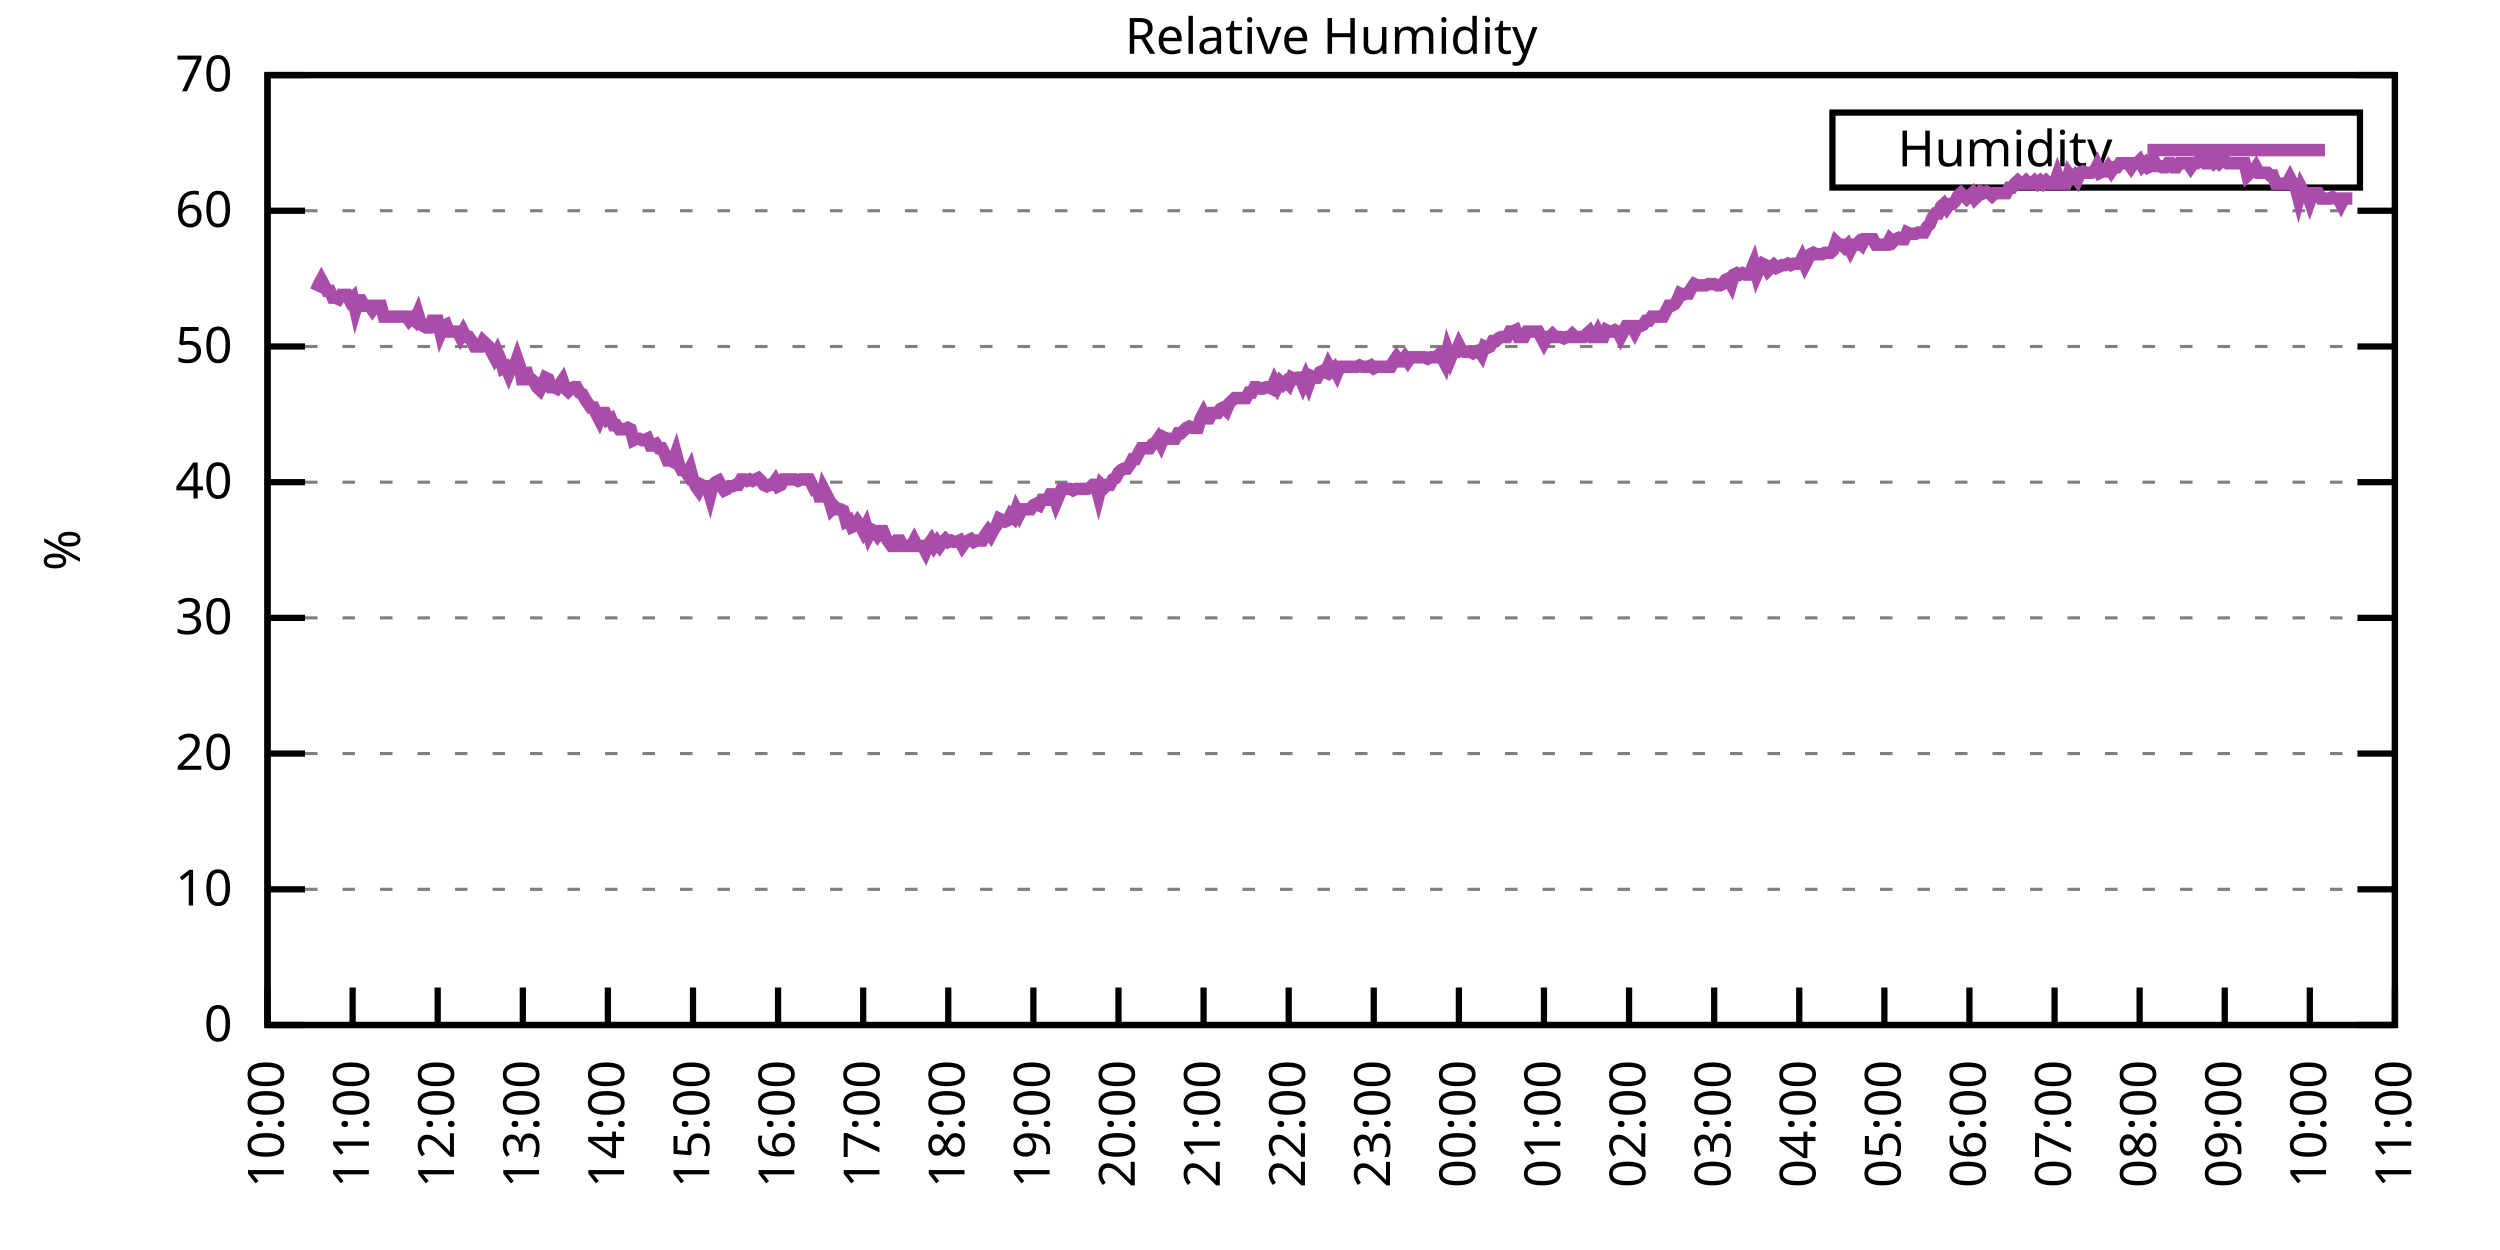
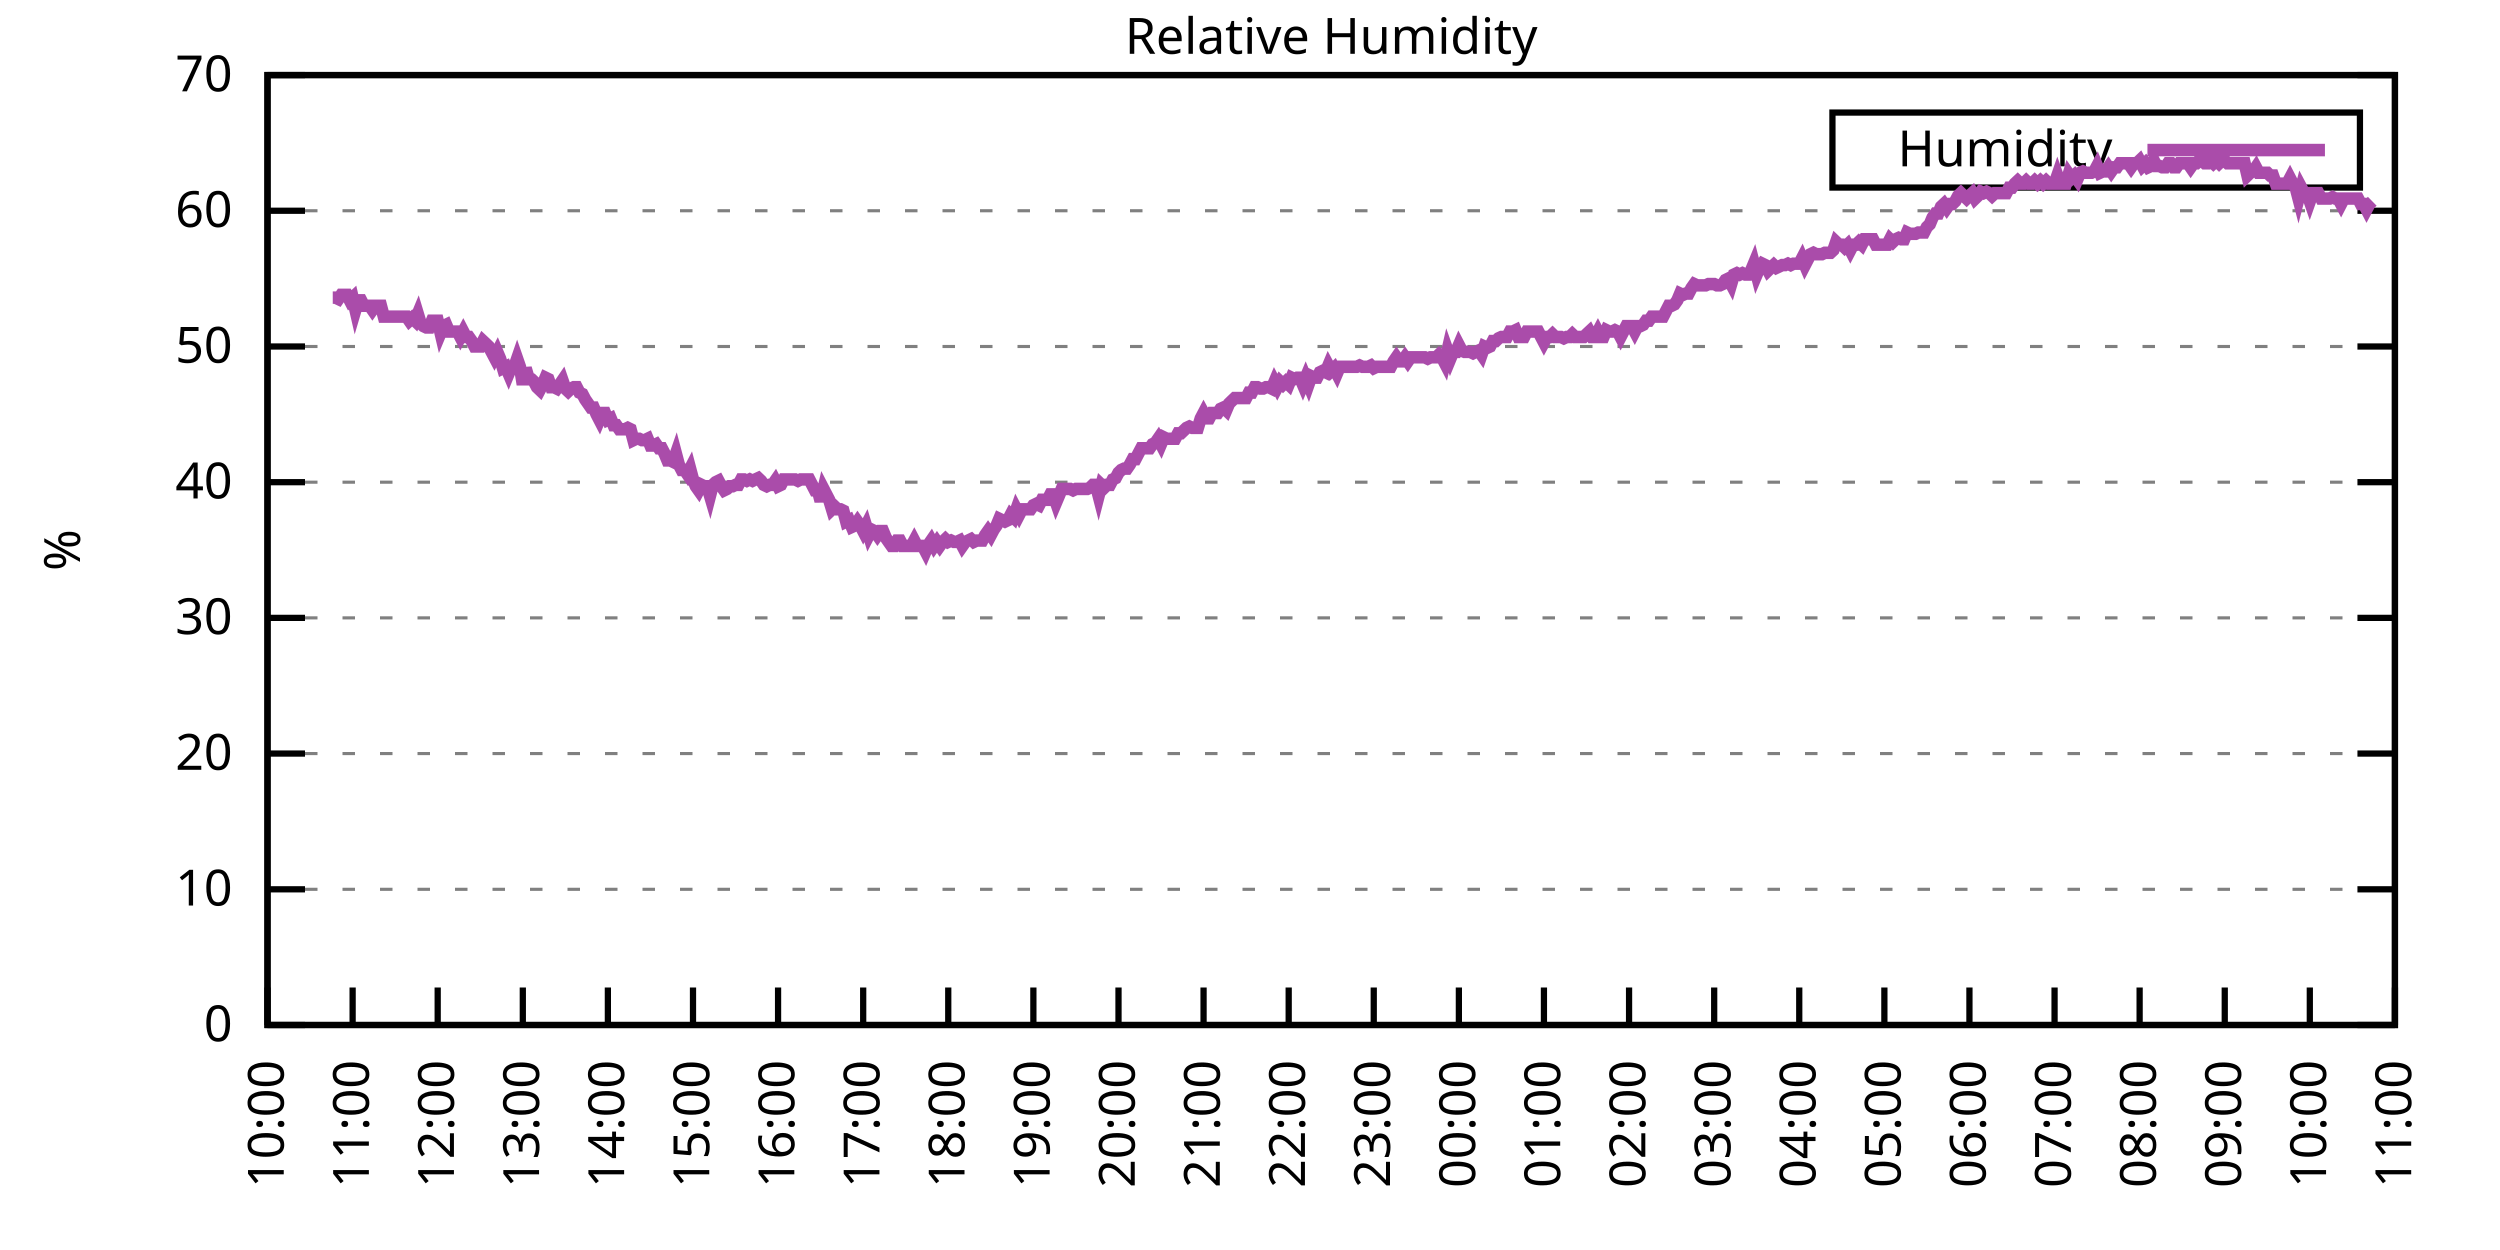
<svg xmlns="http://www.w3.org/2000/svg" xmlns:xlink="http://www.w3.org/1999/xlink" width="400" height="200" viewBox="0 0 400 200">
  <g id="gnuplot_canvas">
    <rect x="0" y="0" width="400" height="200" fill="none" />
    <defs>
      <circle id="gpDot" r="0.5" stroke-width="0.5" stroke="currentColor" />
      <path id="gpPt0" stroke-width="0.333" stroke="currentColor" d="M-1,0 h2 M0,-1 v2" />
      <path id="gpPt1" stroke-width="0.333" stroke="currentColor" d="M-1,-1 L1,1 M1,-1 L-1,1" />
      <path id="gpPt2" stroke-width="0.333" stroke="currentColor" d="M-1,0 L1,0 M0,-1 L0,1 M-1,-1 L1,1 M-1,1 L1,-1" />
      <rect id="gpPt3" stroke-width="0.333" stroke="currentColor" x="-1" y="-1" width="2" height="2" />
      <rect id="gpPt4" stroke-width="0.333" stroke="currentColor" fill="currentColor" x="-1" y="-1" width="2" height="2" />
      <circle id="gpPt5" stroke-width="0.333" stroke="currentColor" cx="0" cy="0" r="1" />
      <use xlink:href="#gpPt5" id="gpPt6" fill="currentColor" stroke="none" />
      <path id="gpPt7" stroke-width="0.333" stroke="currentColor" d="M0,-1.33 L-1.33,0.67 L1.33,0.67 z" />
      <use xlink:href="#gpPt7" id="gpPt8" fill="currentColor" stroke="none" />
      <use xlink:href="#gpPt7" id="gpPt9" stroke="currentColor" transform="rotate(180)" />
      <use xlink:href="#gpPt9" id="gpPt10" fill="currentColor" stroke="none" />
      <use xlink:href="#gpPt3" id="gpPt11" stroke="currentColor" transform="rotate(45)" />
      <use xlink:href="#gpPt11" id="gpPt12" fill="currentColor" stroke="none" />
      <path id="gpPt13" stroke-width="0.333" stroke="currentColor" d="M0,1.330 L1.265,0.411 L0.782,-1.067 L-0.782,-1.076 L-1.265,0.411 z" />
      <use xlink:href="#gpPt13" id="gpPt14" fill="currentColor" stroke="none" />
      <filter id="textbox" filterUnits="objectBoundingBox" x="0" y="0" height="1" width="1">
        <feFlood flood-color="white" flood-opacity="1" result="bgnd" />
        <feComposite in="SourceGraphic" in2="bgnd" operator="atop" />
      </filter>
      <filter id="greybox" filterUnits="objectBoundingBox" x="0" y="0" height="1" width="1">
        <feFlood flood-color="lightgrey" flood-opacity="1" result="grey" />
        <feComposite in="SourceGraphic" in2="grey" operator="atop" />
      </filter>
    </defs>
    <g fill="none" color="white" stroke="currentColor" stroke-width="1.00" stroke-linecap="butt" stroke-linejoin="miter">
</g>
    <g fill="none" color="black" stroke="currentColor" stroke-width="1.00" stroke-linecap="butt" stroke-linejoin="miter">
      <g stroke="none" shape-rendering="crispEdges">
        <polygon fill="rgb(255, 255, 255)" points="42.80,164.00 383.18,164.00 383.18,12.02 42.80,12.02 " />
      </g>
    </g>
    <g fill="none" color="black" stroke="currentColor" stroke-width="1.00" stroke-linecap="butt" stroke-linejoin="miter">
</g>
    <g fill="none" color="black" stroke="black" stroke-width="0.50" stroke-linecap="butt" stroke-linejoin="miter">
</g>
    <g fill="none" color="gray" stroke="currentColor" stroke-width="0.50" stroke-linecap="butt" stroke-linejoin="miter">
      <path stroke="gray" stroke-dasharray="2,4" class="gridline" d="M42.80,164.00 L383.19,164.00  " />
    </g>
    <g fill="none" color="gray" stroke="gray" stroke-width="1.00" stroke-linecap="butt" stroke-linejoin="miter">
</g>
    <g fill="none" color="black" stroke="currentColor" stroke-width="1.00" stroke-linecap="butt" stroke-linejoin="miter">
      <path stroke="black" d="M42.80,164.00 L48.80,164.00 M383.19,164.00 L377.19,164.00  " />
      <g transform="translate(37.20,166.60)" stroke="none" fill="black" font-family="Sans" font-size="8.00" text-anchor="end">
        <text>
          <tspan font-family="Sans"> 0</tspan>
        </text>
      </g>
    </g>
    <g fill="none" color="black" stroke="currentColor" stroke-width="1.00" stroke-linecap="butt" stroke-linejoin="miter">
</g>
    <g fill="none" color="black" stroke="black" stroke-width="0.50" stroke-linecap="butt" stroke-linejoin="miter">
</g>
    <g fill="none" color="gray" stroke="currentColor" stroke-width="0.50" stroke-linecap="butt" stroke-linejoin="miter">
      <path stroke="gray" stroke-dasharray="2,4" class="gridline" d="M42.80,142.29 L383.19,142.29  " />
    </g>
    <g fill="none" color="gray" stroke="gray" stroke-width="1.00" stroke-linecap="butt" stroke-linejoin="miter">
</g>
    <g fill="none" color="black" stroke="currentColor" stroke-width="1.00" stroke-linecap="butt" stroke-linejoin="miter">
      <path stroke="black" d="M42.80,142.29 L48.80,142.29 M383.19,142.29 L377.19,142.29  " />
      <g transform="translate(37.20,144.89)" stroke="none" fill="black" font-family="Sans" font-size="8.00" text-anchor="end">
        <text>
          <tspan font-family="Sans"> 10</tspan>
        </text>
      </g>
    </g>
    <g fill="none" color="black" stroke="currentColor" stroke-width="1.00" stroke-linecap="butt" stroke-linejoin="miter">
</g>
    <g fill="none" color="black" stroke="black" stroke-width="0.50" stroke-linecap="butt" stroke-linejoin="miter">
</g>
    <g fill="none" color="gray" stroke="currentColor" stroke-width="0.50" stroke-linecap="butt" stroke-linejoin="miter">
      <path stroke="gray" stroke-dasharray="2,4" class="gridline" d="M42.80,120.57 L383.19,120.57  " />
    </g>
    <g fill="none" color="gray" stroke="gray" stroke-width="1.00" stroke-linecap="butt" stroke-linejoin="miter">
</g>
    <g fill="none" color="black" stroke="currentColor" stroke-width="1.00" stroke-linecap="butt" stroke-linejoin="miter">
      <path stroke="black" d="M42.80,120.57 L48.80,120.57 M383.19,120.57 L377.19,120.57  " />
      <g transform="translate(37.20,123.17)" stroke="none" fill="black" font-family="Sans" font-size="8.00" text-anchor="end">
        <text>
          <tspan font-family="Sans"> 20</tspan>
        </text>
      </g>
    </g>
    <g fill="none" color="black" stroke="currentColor" stroke-width="1.00" stroke-linecap="butt" stroke-linejoin="miter">
</g>
    <g fill="none" color="black" stroke="black" stroke-width="0.50" stroke-linecap="butt" stroke-linejoin="miter">
</g>
    <g fill="none" color="gray" stroke="currentColor" stroke-width="0.50" stroke-linecap="butt" stroke-linejoin="miter">
      <path stroke="gray" stroke-dasharray="2,4" class="gridline" d="M42.80,98.86 L383.19,98.86  " />
    </g>
    <g fill="none" color="gray" stroke="gray" stroke-width="1.00" stroke-linecap="butt" stroke-linejoin="miter">
</g>
    <g fill="none" color="black" stroke="currentColor" stroke-width="1.00" stroke-linecap="butt" stroke-linejoin="miter">
      <path stroke="black" d="M42.80,98.86 L48.80,98.86 M383.19,98.86 L377.19,98.86  " />
      <g transform="translate(37.20,101.46)" stroke="none" fill="black" font-family="Sans" font-size="8.00" text-anchor="end">
        <text>
          <tspan font-family="Sans"> 30</tspan>
        </text>
      </g>
    </g>
    <g fill="none" color="black" stroke="currentColor" stroke-width="1.00" stroke-linecap="butt" stroke-linejoin="miter">
</g>
    <g fill="none" color="black" stroke="black" stroke-width="0.50" stroke-linecap="butt" stroke-linejoin="miter">
</g>
    <g fill="none" color="gray" stroke="currentColor" stroke-width="0.50" stroke-linecap="butt" stroke-linejoin="miter">
      <path stroke="gray" stroke-dasharray="2,4" class="gridline" d="M42.80,77.15 L383.19,77.15  " />
    </g>
    <g fill="none" color="gray" stroke="gray" stroke-width="1.00" stroke-linecap="butt" stroke-linejoin="miter">
</g>
    <g fill="none" color="black" stroke="currentColor" stroke-width="1.00" stroke-linecap="butt" stroke-linejoin="miter">
      <path stroke="black" d="M42.80,77.15 L48.80,77.15 M383.19,77.15 L377.19,77.15  " />
      <g transform="translate(37.20,79.75)" stroke="none" fill="black" font-family="Sans" font-size="8.00" text-anchor="end">
        <text>
          <tspan font-family="Sans"> 40</tspan>
        </text>
      </g>
    </g>
    <g fill="none" color="black" stroke="currentColor" stroke-width="1.00" stroke-linecap="butt" stroke-linejoin="miter">
</g>
    <g fill="none" color="black" stroke="black" stroke-width="0.50" stroke-linecap="butt" stroke-linejoin="miter">
</g>
    <g fill="none" color="gray" stroke="currentColor" stroke-width="0.50" stroke-linecap="butt" stroke-linejoin="miter">
      <path stroke="gray" stroke-dasharray="2,4" class="gridline" d="M42.80,55.44 L383.19,55.44  " />
    </g>
    <g fill="none" color="gray" stroke="gray" stroke-width="1.00" stroke-linecap="butt" stroke-linejoin="miter">
</g>
    <g fill="none" color="black" stroke="currentColor" stroke-width="1.00" stroke-linecap="butt" stroke-linejoin="miter">
      <path stroke="black" d="M42.80,55.44 L48.80,55.44 M383.19,55.44 L377.19,55.44  " />
      <g transform="translate(37.20,58.04)" stroke="none" fill="black" font-family="Sans" font-size="8.00" text-anchor="end">
        <text>
          <tspan font-family="Sans"> 50</tspan>
        </text>
      </g>
    </g>
    <g fill="none" color="black" stroke="currentColor" stroke-width="1.00" stroke-linecap="butt" stroke-linejoin="miter">
</g>
    <g fill="none" color="black" stroke="black" stroke-width="0.50" stroke-linecap="butt" stroke-linejoin="miter">
</g>
    <g fill="none" color="gray" stroke="currentColor" stroke-width="0.50" stroke-linecap="butt" stroke-linejoin="miter">
      <path stroke="gray" stroke-dasharray="2,4" class="gridline" d="M42.80,33.72 L383.19,33.72  " />
    </g>
    <g fill="none" color="gray" stroke="gray" stroke-width="1.00" stroke-linecap="butt" stroke-linejoin="miter">
</g>
    <g fill="none" color="black" stroke="currentColor" stroke-width="1.00" stroke-linecap="butt" stroke-linejoin="miter">
      <path stroke="black" d="M42.80,33.72 L48.80,33.72 M383.19,33.72 L377.19,33.72  " />
      <g transform="translate(37.20,36.32)" stroke="none" fill="black" font-family="Sans" font-size="8.00" text-anchor="end">
        <text>
          <tspan font-family="Sans"> 60</tspan>
        </text>
      </g>
    </g>
    <g fill="none" color="black" stroke="currentColor" stroke-width="1.00" stroke-linecap="butt" stroke-linejoin="miter">
</g>
    <g fill="none" color="black" stroke="black" stroke-width="0.50" stroke-linecap="butt" stroke-linejoin="miter">
</g>
    <g fill="none" color="gray" stroke="currentColor" stroke-width="0.50" stroke-linecap="butt" stroke-linejoin="miter">
      <path stroke="gray" stroke-dasharray="2,4" class="gridline" d="M42.80,12.01 L383.19,12.01  " />
    </g>
    <g fill="none" color="gray" stroke="gray" stroke-width="1.00" stroke-linecap="butt" stroke-linejoin="miter">
</g>
    <g fill="none" color="black" stroke="currentColor" stroke-width="1.00" stroke-linecap="butt" stroke-linejoin="miter">
      <path stroke="black" d="M42.80,12.01 L48.80,12.01 M383.19,12.01 L377.19,12.01  " />
      <g transform="translate(37.20,14.61)" stroke="none" fill="black" font-family="Sans" font-size="8.00" text-anchor="end">
        <text>
          <tspan font-family="Sans"> 70</tspan>
        </text>
      </g>
    </g>
    <g fill="none" color="black" stroke="currentColor" stroke-width="1.00" stroke-linecap="butt" stroke-linejoin="miter">
      <path stroke="black" d="M42.80,164.00 L42.80,158.00  " />
      <g transform="translate(45.40,169.60) rotate(270.00)" stroke="none" fill="black" font-family="Sans" font-size="8.00" text-anchor="end">
        <text>
          <tspan font-family="Sans">10:00</tspan>
        </text>
      </g>
    </g>
    <g fill="none" color="black" stroke="currentColor" stroke-width="1.00" stroke-linecap="butt" stroke-linejoin="miter">
      <path stroke="black" d="M56.42,164.00 L56.42,158.00  " />
      <g transform="translate(59.02,169.60) rotate(270.00)" stroke="none" fill="black" font-family="Sans" font-size="8.00" text-anchor="end">
        <text>
          <tspan font-family="Sans">11:00</tspan>
        </text>
      </g>
    </g>
    <g fill="none" color="black" stroke="currentColor" stroke-width="1.00" stroke-linecap="butt" stroke-linejoin="miter">
      <path stroke="black" d="M70.03,164.00 L70.03,158.00  " />
      <g transform="translate(72.63,169.60) rotate(270.00)" stroke="none" fill="black" font-family="Sans" font-size="8.00" text-anchor="end">
        <text>
          <tspan font-family="Sans">12:00</tspan>
        </text>
      </g>
    </g>
    <g fill="none" color="black" stroke="currentColor" stroke-width="1.00" stroke-linecap="butt" stroke-linejoin="miter">
      <path stroke="black" d="M83.65,164.00 L83.65,158.00  " />
      <g transform="translate(86.25,169.60) rotate(270.00)" stroke="none" fill="black" font-family="Sans" font-size="8.00" text-anchor="end">
        <text>
          <tspan font-family="Sans">13:00</tspan>
        </text>
      </g>
    </g>
    <g fill="none" color="black" stroke="currentColor" stroke-width="1.00" stroke-linecap="butt" stroke-linejoin="miter">
      <path stroke="black" d="M97.26,164.00 L97.26,158.00  " />
      <g transform="translate(99.86,169.60) rotate(270.00)" stroke="none" fill="black" font-family="Sans" font-size="8.00" text-anchor="end">
        <text>
          <tspan font-family="Sans">14:00</tspan>
        </text>
      </g>
    </g>
    <g fill="none" color="black" stroke="currentColor" stroke-width="1.00" stroke-linecap="butt" stroke-linejoin="miter">
      <path stroke="black" d="M110.88,164.00 L110.88,158.00  " />
      <g transform="translate(113.48,169.60) rotate(270.00)" stroke="none" fill="black" font-family="Sans" font-size="8.00" text-anchor="end">
        <text>
          <tspan font-family="Sans">15:00</tspan>
        </text>
      </g>
    </g>
    <g fill="none" color="black" stroke="currentColor" stroke-width="1.00" stroke-linecap="butt" stroke-linejoin="miter">
      <path stroke="black" d="M124.49,164.00 L124.49,158.00  " />
      <g transform="translate(127.09,169.60) rotate(270.00)" stroke="none" fill="black" font-family="Sans" font-size="8.00" text-anchor="end">
        <text>
          <tspan font-family="Sans">16:00</tspan>
        </text>
      </g>
    </g>
    <g fill="none" color="black" stroke="currentColor" stroke-width="1.00" stroke-linecap="butt" stroke-linejoin="miter">
      <path stroke="black" d="M138.11,164.00 L138.11,158.00  " />
      <g transform="translate(140.71,169.60) rotate(270.00)" stroke="none" fill="black" font-family="Sans" font-size="8.00" text-anchor="end">
        <text>
          <tspan font-family="Sans">17:00</tspan>
        </text>
      </g>
    </g>
    <g fill="none" color="black" stroke="currentColor" stroke-width="1.00" stroke-linecap="butt" stroke-linejoin="miter">
      <path stroke="black" d="M151.72,164.00 L151.72,158.00  " />
      <g transform="translate(154.32,169.60) rotate(270.00)" stroke="none" fill="black" font-family="Sans" font-size="8.00" text-anchor="end">
        <text>
          <tspan font-family="Sans">18:00</tspan>
        </text>
      </g>
    </g>
    <g fill="none" color="black" stroke="currentColor" stroke-width="1.00" stroke-linecap="butt" stroke-linejoin="miter">
      <path stroke="black" d="M165.34,164.00 L165.34,158.00  " />
      <g transform="translate(167.94,169.60) rotate(270.00)" stroke="none" fill="black" font-family="Sans" font-size="8.00" text-anchor="end">
        <text>
          <tspan font-family="Sans">19:00</tspan>
        </text>
      </g>
    </g>
    <g fill="none" color="black" stroke="currentColor" stroke-width="1.00" stroke-linecap="butt" stroke-linejoin="miter">
      <path stroke="black" d="M178.96,164.00 L178.96,158.00  " />
      <g transform="translate(181.56,169.60) rotate(270.00)" stroke="none" fill="black" font-family="Sans" font-size="8.00" text-anchor="end">
        <text>
          <tspan font-family="Sans">20:00</tspan>
        </text>
      </g>
    </g>
    <g fill="none" color="black" stroke="currentColor" stroke-width="1.00" stroke-linecap="butt" stroke-linejoin="miter">
      <path stroke="black" d="M192.57,164.00 L192.57,158.00  " />
      <g transform="translate(195.17,169.60) rotate(270.00)" stroke="none" fill="black" font-family="Sans" font-size="8.00" text-anchor="end">
        <text>
          <tspan font-family="Sans">21:00</tspan>
        </text>
      </g>
    </g>
    <g fill="none" color="black" stroke="currentColor" stroke-width="1.00" stroke-linecap="butt" stroke-linejoin="miter">
      <path stroke="black" d="M206.19,164.00 L206.19,158.00  " />
      <g transform="translate(208.79,169.60) rotate(270.00)" stroke="none" fill="black" font-family="Sans" font-size="8.00" text-anchor="end">
        <text>
          <tspan font-family="Sans">22:00</tspan>
        </text>
      </g>
    </g>
    <g fill="none" color="black" stroke="currentColor" stroke-width="1.00" stroke-linecap="butt" stroke-linejoin="miter">
      <path stroke="black" d="M219.80,164.00 L219.80,158.00  " />
      <g transform="translate(222.40,169.60) rotate(270.00)" stroke="none" fill="black" font-family="Sans" font-size="8.00" text-anchor="end">
        <text>
          <tspan font-family="Sans">23:00</tspan>
        </text>
      </g>
    </g>
    <g fill="none" color="black" stroke="currentColor" stroke-width="1.00" stroke-linecap="butt" stroke-linejoin="miter">
      <path stroke="black" d="M233.42,164.00 L233.42,158.00  " />
      <g transform="translate(236.02,169.60) rotate(270.00)" stroke="none" fill="black" font-family="Sans" font-size="8.00" text-anchor="end">
        <text>
          <tspan font-family="Sans">00:00</tspan>
        </text>
      </g>
    </g>
    <g fill="none" color="black" stroke="currentColor" stroke-width="1.00" stroke-linecap="butt" stroke-linejoin="miter">
      <path stroke="black" d="M247.03,164.00 L247.03,158.00  " />
      <g transform="translate(249.63,169.60) rotate(270.00)" stroke="none" fill="black" font-family="Sans" font-size="8.00" text-anchor="end">
        <text>
          <tspan font-family="Sans">01:00</tspan>
        </text>
      </g>
    </g>
    <g fill="none" color="black" stroke="currentColor" stroke-width="1.00" stroke-linecap="butt" stroke-linejoin="miter">
      <path stroke="black" d="M260.65,164.00 L260.65,158.00  " />
      <g transform="translate(263.25,169.60) rotate(270.00)" stroke="none" fill="black" font-family="Sans" font-size="8.00" text-anchor="end">
        <text>
          <tspan font-family="Sans">02:00</tspan>
        </text>
      </g>
    </g>
    <g fill="none" color="black" stroke="currentColor" stroke-width="1.00" stroke-linecap="butt" stroke-linejoin="miter">
      <path stroke="black" d="M274.27,164.00 L274.27,158.00  " />
      <g transform="translate(276.87,169.60) rotate(270.00)" stroke="none" fill="black" font-family="Sans" font-size="8.00" text-anchor="end">
        <text>
          <tspan font-family="Sans">03:00</tspan>
        </text>
      </g>
    </g>
    <g fill="none" color="black" stroke="currentColor" stroke-width="1.00" stroke-linecap="butt" stroke-linejoin="miter">
      <path stroke="black" d="M287.88,164.00 L287.88,158.00  " />
      <g transform="translate(290.48,169.60) rotate(270.00)" stroke="none" fill="black" font-family="Sans" font-size="8.00" text-anchor="end">
        <text>
          <tspan font-family="Sans">04:00</tspan>
        </text>
      </g>
    </g>
    <g fill="none" color="black" stroke="currentColor" stroke-width="1.00" stroke-linecap="butt" stroke-linejoin="miter">
      <path stroke="black" d="M301.50,164.00 L301.50,158.00  " />
      <g transform="translate(304.10,169.60) rotate(270.00)" stroke="none" fill="black" font-family="Sans" font-size="8.00" text-anchor="end">
        <text>
          <tspan font-family="Sans">05:00</tspan>
        </text>
      </g>
    </g>
    <g fill="none" color="black" stroke="currentColor" stroke-width="1.00" stroke-linecap="butt" stroke-linejoin="miter">
      <path stroke="black" d="M315.11,164.00 L315.11,158.00  " />
      <g transform="translate(317.71,169.60) rotate(270.00)" stroke="none" fill="black" font-family="Sans" font-size="8.00" text-anchor="end">
        <text>
          <tspan font-family="Sans">06:00</tspan>
        </text>
      </g>
    </g>
    <g fill="none" color="black" stroke="currentColor" stroke-width="1.00" stroke-linecap="butt" stroke-linejoin="miter">
      <path stroke="black" d="M328.73,164.00 L328.73,158.00  " />
      <g transform="translate(331.33,169.60) rotate(270.00)" stroke="none" fill="black" font-family="Sans" font-size="8.00" text-anchor="end">
        <text>
          <tspan font-family="Sans">07:00</tspan>
        </text>
      </g>
    </g>
    <g fill="none" color="black" stroke="currentColor" stroke-width="1.00" stroke-linecap="butt" stroke-linejoin="miter">
      <path stroke="black" d="M342.34,164.00 L342.34,158.00  " />
      <g transform="translate(344.94,169.60) rotate(270.00)" stroke="none" fill="black" font-family="Sans" font-size="8.00" text-anchor="end">
        <text>
          <tspan font-family="Sans">08:00</tspan>
        </text>
      </g>
    </g>
    <g fill="none" color="black" stroke="currentColor" stroke-width="1.00" stroke-linecap="butt" stroke-linejoin="miter">
      <path stroke="black" d="M355.96,164.00 L355.96,158.00  " />
      <g transform="translate(358.56,169.60) rotate(270.00)" stroke="none" fill="black" font-family="Sans" font-size="8.00" text-anchor="end">
        <text>
          <tspan font-family="Sans">09:00</tspan>
        </text>
      </g>
    </g>
    <g fill="none" color="black" stroke="currentColor" stroke-width="1.00" stroke-linecap="butt" stroke-linejoin="miter">
      <path stroke="black" d="M369.57,164.00 L369.57,158.00  " />
      <g transform="translate(372.17,169.60) rotate(270.00)" stroke="none" fill="black" font-family="Sans" font-size="8.00" text-anchor="end">
        <text>
          <tspan font-family="Sans">10:00</tspan>
        </text>
      </g>
    </g>
    <g fill="none" color="black" stroke="currentColor" stroke-width="1.00" stroke-linecap="butt" stroke-linejoin="miter">
      <path stroke="black" d="M383.19,164.00 L383.19,158.00  " />
      <g transform="translate(385.79,169.60) rotate(270.00)" stroke="none" fill="black" font-family="Sans" font-size="8.00" text-anchor="end">
        <text>
          <tspan font-family="Sans">11:00</tspan>
        </text>
      </g>
    </g>
    <g fill="none" color="black" stroke="currentColor" stroke-width="1.00" stroke-linecap="butt" stroke-linejoin="miter">
</g>
    <g fill="none" color="black" stroke="currentColor" stroke-width="1.00" stroke-linecap="butt" stroke-linejoin="miter">
      <path stroke="black" d="M42.80,12.01 L42.80,164.00 L383.19,164.00 L383.19,12.01 L42.80,12.01 Z  " />
    </g>
    <g fill="none" color="black" stroke="currentColor" stroke-width="1.00" stroke-linecap="butt" stroke-linejoin="miter">
</g>
    <g fill="none" color="black" stroke="currentColor" stroke-width="1.00" stroke-linecap="butt" stroke-linejoin="miter">
      <path stroke="black" d="M293.19,30.01 L293.19,18.01 L377.59,18.01 L377.59,30.01 L293.19,30.01 Z  " />
    </g>
    <g id="Relative_Humidity_plot_1">
      <g fill="none" color="white" stroke="black" stroke-width="2.00" stroke-linecap="butt" stroke-linejoin="miter">
</g>
      <g fill="none" color="black" stroke="currentColor" stroke-width="2.00" stroke-linecap="butt" stroke-linejoin="miter">
        <g transform="translate(337.99,26.61)" stroke="none" fill="black" font-family="Sans" font-size="8.00" text-anchor="end">
          <text>
            <tspan font-family="Sans">Humidity</tspan>
          </text>
        </g>
      </g>
      <g fill="none" color="black" stroke="currentColor" stroke-width="2.00" stroke-linecap="butt" stroke-linejoin="miter">
-         <path stroke="rgb(170,  76, 170)" d="M343.59,24.01 L371.99,24.01 M50.06,45.23 L50.52,45.45 L50.97,45.66 L51.42,44.80 L51.88,45.66 L52.33,46.53   L52.78,46.53 L53.24,47.62 L53.69,47.62 L54.15,47.84 L54.60,47.18 L55.05,47.18 L55.51,47.18 L55.96,48.05   L56.42,47.62 L56.87,49.57 L57.32,48.05 L57.78,48.05 L58.23,48.92 L58.68,48.92 L59.14,48.92 L59.59,49.57   L60.05,48.92 L60.50,48.92 L60.95,48.92 L61.41,50.66 L61.86,50.66 L62.32,50.66 L62.77,50.66 L63.22,50.66   L63.68,50.66 L64.13,50.66 L64.58,50.66 L65.04,50.66 L65.49,51.31 L65.95,50.88 L66.40,51.31 L66.85,50.22   L67.31,51.74 L67.76,52.18 L68.22,52.40 L68.67,52.40 L69.12,51.31 L69.58,51.31 L70.03,51.31 L70.49,53.26   L70.94,52.18 L71.39,51.96 L71.85,53.05 L72.30,53.05 L72.75,53.05 L73.21,53.05 L73.66,53.92 L74.12,53.05   L74.57,53.92 L75.02,53.92 L75.48,54.57 L75.93,55.44 L76.39,55.44 L76.84,55.44 L77.29,54.57 L77.75,55.00   L78.20,55.44 L78.65,56.30 L79.11,57.17 L79.56,56.30 L80.02,57.39 L80.47,58.91 L80.92,58.69 L81.38,59.78   L81.83,58.69 L82.29,58.69 L82.74,57.39 L83.19,58.69 L83.65,61.52 L84.10,58.91 L84.55,60.43 L85.01,60.65   L85.46,61.08 L85.92,61.95 L86.37,62.38 L86.82,61.52 L87.28,60.43 L87.73,60.65 L88.19,61.95 L88.64,61.95   L89.09,62.17 L89.55,61.52 L90.00,60.86 L90.45,62.17 L90.91,62.60 L91.36,62.17 L91.82,61.95 L92.27,61.95   L92.72,62.82 L93.18,63.04 L93.63,63.90 L94.09,64.56 L94.54,65.21 L94.99,65.21 L95.45,66.29 L95.90,67.16   L96.35,66.08 L96.81,66.08 L97.26,67.16 L97.72,66.94 L98.17,68.03 L98.62,68.03 L99.08,68.68 L99.53,68.68   L99.99,68.68 L100.44,68.46 L100.89,68.68 L101.35,70.42 L101.80,70.20 L102.25,70.20 L102.71,70.42 L103.16,70.42   L103.62,70.20 L104.07,71.29 L104.52,71.29 L104.98,71.07 L105.43,71.72 L105.89,71.72 L106.34,72.59 L106.79,73.67   L107.25,73.67 L107.70,73.89 L108.15,72.59 L108.61,74.33 L109.06,75.19 L109.52,75.19 L109.97,75.85 L110.42,74.98   L110.88,76.71 L111.33,77.80 L111.79,78.45 L112.24,77.58 L112.69,77.80 L113.15,77.80 L113.60,79.32 L114.05,77.58   L114.51,77.15 L114.96,76.93 L115.42,77.80 L115.87,78.45 L116.32,78.23 L116.78,77.80 L117.23,77.80 L117.69,77.58   L118.14,77.58 L118.59,76.71 L119.05,76.71 L119.50,76.93 L119.96,76.71 L120.41,76.93 L120.86,76.71 L121.32,76.50   L121.77,76.93 L122.22,77.58 L122.68,77.80 L123.13,77.58 L123.59,77.58 L124.04,76.93 L124.49,77.80 L124.95,77.58   L125.40,76.71 L125.86,76.71 L126.31,76.71 L126.76,76.71 L127.22,76.71 L127.67,76.93 L128.12,76.71 L128.58,76.71   L129.03,76.71 L129.49,76.71 L129.94,77.58 L130.39,78.45 L130.85,78.45 L131.30,80.19 L131.76,78.23 L132.21,79.10   L132.66,79.97 L133.12,81.49 L133.57,81.06 L134.02,81.49 L134.48,81.49 L134.93,81.71 L135.39,83.45 L135.84,83.23   L136.29,84.31 L136.75,84.10 L137.20,83.45 L137.66,84.10 L138.11,84.97 L138.56,84.10 L139.02,85.62 L139.47,84.75   L139.92,84.97 L140.38,85.62 L140.83,84.97 L141.29,84.97 L141.74,86.05 L142.19,86.70 L142.65,87.35 L143.10,87.35   L143.56,86.49 L144.01,86.49 L144.46,87.35 L144.92,87.35 L145.37,87.35 L145.82,87.35 L146.28,86.49 L146.73,87.35   L147.19,87.35 L147.64,87.35 L148.09,88.22 L148.55,87.14 L149.00,86.49 L149.46,87.35 L149.91,86.70 L150.36,87.35   L150.82,86.70 L151.27,86.27 L151.72,86.70 L152.18,86.49 L152.63,86.70 L153.09,86.70 L153.54,86.49 L153.99,87.35   L154.45,86.70 L154.90,86.49 L155.36,86.27 L155.81,86.70 L156.26,86.49 L156.72,86.49 L157.17,86.49 L157.62,85.62   L158.08,84.97 L158.53,85.62 L158.99,84.75 L159.44,84.10 L159.89,83.01 L160.35,83.23 L160.80,83.45 L161.26,83.23   L161.71,82.36 L162.16,82.79 L162.62,81.49 L163.07,82.36 L163.52,81.49 L163.98,81.49 L164.43,81.49 L164.89,81.49   L165.34,80.84 L165.79,80.62 L166.25,80.84 L166.70,79.97 L167.16,79.97 L167.61,79.97 L168.06,79.10 L168.52,79.10   L168.97,80.41 L169.43,79.32 L169.88,78.23 L170.33,78.23 L170.79,78.23 L171.24,78.23 L171.69,78.45 L172.15,78.23   L172.60,78.23 L173.06,78.23 L173.51,78.23 L173.96,78.23 L174.42,78.02 L174.87,77.58 L175.33,77.58 L175.78,79.32   L176.23,77.58 L176.69,78.02 L177.14,77.58 L177.59,77.58 L178.05,76.71 L178.50,76.50 L178.96,75.63 L179.41,75.19   L179.86,74.98 L180.32,74.98 L180.77,74.33 L181.23,73.46 L181.68,73.46 L182.13,72.59 L182.59,71.72 L183.04,71.72   L183.49,71.72 L183.95,71.72 L184.40,71.07 L184.86,70.85 L185.31,70.20 L185.76,71.07 L186.22,69.98 L186.67,70.20   L187.13,70.20 L187.58,70.20 L188.03,70.20 L188.49,69.33 L188.94,69.33 L189.39,68.90 L189.85,68.46 L190.30,68.25   L190.76,68.46 L191.21,68.46 L191.66,68.46 L192.12,66.94 L192.57,66.08 L193.03,66.94 L193.48,66.94 L193.93,66.08   L194.39,66.08 L194.84,66.08 L195.29,65.42 L195.75,65.21 L196.20,65.64 L196.66,64.56 L197.11,64.12 L197.56,63.69   L198.02,63.69 L198.47,63.69 L198.93,63.69 L199.38,63.69 L199.83,62.82 L200.29,62.82 L200.74,61.95 L201.19,61.95   L201.65,62.17 L202.10,62.17 L202.56,61.95 L203.01,61.95 L203.46,62.17 L203.92,61.08 L204.37,61.95 L204.83,61.08   L205.28,61.52 L205.73,61.08 L206.19,61.52 L206.64,60.43 L207.09,60.65 L207.55,60.43 L208.00,60.43 L208.46,61.52   L208.91,60.43 L209.36,61.52 L209.82,60.21 L210.27,60.43 L210.73,60.43 L211.18,59.56 L211.63,59.34 L212.09,59.56   L212.54,58.48 L213.00,59.34 L213.45,58.91 L213.90,59.78 L214.36,58.69 L214.81,58.69 L215.26,58.69 L215.72,58.69   L216.17,58.69 L216.63,58.69 L217.08,58.69 L217.53,58.48 L217.99,58.69 L218.44,58.69 L218.90,58.69 L219.35,58.48   L219.80,58.91 L220.26,58.69 L220.71,58.69 L221.16,58.69 L221.62,58.69 L222.07,58.69 L222.53,58.69 L222.98,57.82   L223.43,57.17 L223.89,57.82 L224.34,57.82 L224.80,57.17 L225.25,57.82 L225.70,57.17 L226.16,57.17 L226.61,57.17   L227.06,57.17 L227.52,57.17 L227.97,57.17 L228.43,57.39 L228.88,57.17 L229.33,57.17 L229.79,57.17 L230.24,56.74   L230.70,57.17 L231.15,58.04 L231.60,56.09 L232.06,57.39 L232.51,56.30 L232.96,56.30 L233.42,55.22 L233.87,56.09   L234.33,56.30 L234.78,56.30 L235.23,56.30 L235.69,56.52 L236.14,56.30 L236.60,56.09 L237.05,56.74 L237.50,55.44   L237.96,55.65 L238.41,55.44 L238.86,54.57 L239.32,54.57 L239.77,54.13 L240.23,53.92 L240.68,53.92 L241.13,53.92   L241.59,53.05 L242.04,53.05 L242.50,52.83 L242.95,53.92 L243.40,53.92 L243.86,53.92 L244.31,53.05 L244.76,53.05   L245.22,53.05 L245.67,53.05 L246.13,53.05 L246.58,53.92 L247.03,54.78 L247.49,53.92 L247.94,53.92 L248.40,53.48   L248.85,53.92 L249.30,53.92 L249.76,53.92 L250.21,54.13 L250.66,53.92 L251.12,53.92 L251.57,53.48 L252.03,53.92   L252.48,53.92 L252.93,53.92 L253.39,53.92 L253.84,53.48 L254.30,53.05 L254.75,53.92 L255.20,53.92 L255.66,53.05   L256.11,53.92 L256.56,53.92 L257.02,52.83 L257.47,53.05 L257.93,53.05 L258.38,52.83 L258.83,53.05 L259.29,53.92   L259.74,53.05 L260.20,52.18 L260.65,52.18 L261.10,52.18 L261.56,53.05 L262.01,52.18 L262.47,52.18 L262.92,51.96   L263.37,51.31 L263.83,51.31 L264.28,50.66 L264.73,50.66 L265.19,50.66 L265.64,50.66 L266.10,50.66 L266.55,49.79   L267.00,48.92 L267.46,48.92 L267.91,48.70 L268.37,48.05 L268.82,46.97 L269.27,47.18 L269.73,46.97 L270.18,46.97   L270.63,46.10 L271.09,45.45 L271.54,45.66 L272.00,45.66 L272.45,45.66 L272.90,45.66 L273.36,45.45 L273.81,45.45   L274.27,45.45 L274.72,45.66 L275.17,45.66 L275.63,45.45 L276.08,44.80 L276.53,44.58 L276.99,45.45 L277.44,43.93   L277.90,43.71 L278.35,43.93 L278.80,43.71 L279.26,43.93 L279.71,43.93 L280.17,43.28 L280.62,42.19 L281.07,43.93   L281.53,42.84 L281.98,42.19 L282.43,42.41 L282.89,43.28 L283.34,42.84 L283.80,42.41 L284.25,42.84 L284.70,42.63   L285.16,42.41 L285.61,42.41 L286.07,42.19 L286.52,42.41 L286.97,42.19 L287.43,42.19 L287.88,42.19 L288.33,41.32   L288.79,42.41 L289.24,41.54 L289.70,40.67 L290.15,40.45 L290.60,40.67 L291.06,40.67 L291.51,40.67 L291.97,40.45   L292.42,40.45 L292.87,40.45 L293.33,40.02 L293.78,38.72 L294.23,39.15 L294.69,39.15 L295.14,39.59 L295.60,39.15   L296.05,40.02 L296.50,39.15 L296.96,39.15 L297.41,38.72 L297.87,39.15 L298.32,38.28 L298.77,38.28 L299.23,38.28   L299.68,38.28 L300.13,39.15 L300.59,39.15 L301.04,39.15 L301.50,39.15 L301.95,39.15 L302.40,38.28 L302.86,38.72   L303.31,38.28 L303.77,38.07 L304.22,38.28 L304.67,38.28 L305.13,37.20 L305.58,37.41 L306.03,37.41 L306.49,37.41   L306.94,37.20 L307.40,37.20 L307.85,37.20 L308.30,36.33 L308.76,35.89 L309.21,34.81 L309.67,34.16 L310.12,34.16   L310.57,33.07 L311.03,32.64 L311.48,33.29 L311.94,32.64 L312.39,32.64 L312.84,32.20 L313.30,31.33 L313.75,30.90   L314.20,31.33 L314.66,31.77 L315.11,31.33 L315.57,30.90 L316.02,31.77 L316.47,31.33 L316.93,30.68 L317.38,30.90   L317.84,30.68 L318.29,30.90 L318.74,31.33 L319.20,30.90 L319.65,30.90 L320.10,30.90 L320.56,30.90 L321.01,30.90   L321.47,30.03 L321.92,30.03 L322.37,29.38 L322.83,28.95 L323.28,29.38 L323.74,29.38 L324.19,28.95 L324.64,29.38   L325.10,29.38 L325.55,28.95 L326.00,29.38 L326.46,28.95 L326.91,29.38 L327.37,28.95 L327.82,29.38 L328.27,29.38   L328.73,29.38 L329.18,28.08 L329.64,29.38 L330.09,29.38 L330.54,29.38 L331.00,27.86 L331.45,28.51 L331.90,28.08   L332.36,28.73 L332.81,27.64 L333.27,27.43 L333.72,27.64 L334.17,27.64 L334.63,27.64 L335.08,27.43 L335.54,26.56   L335.99,27.64 L336.44,27.43 L336.90,27.43 L337.35,26.77 L337.80,27.43 L338.26,26.77 L338.71,26.77 L339.17,26.12   L339.62,26.12 L340.07,26.12 L340.53,26.12 L340.98,26.77 L341.44,26.12 L341.89,26.12 L342.34,25.69 L342.80,26.56   L343.25,26.12 L343.70,26.77 L344.16,26.56 L344.61,25.69 L345.07,26.56 L345.52,26.56 L345.97,26.77 L346.43,26.77   L346.88,26.12 L347.34,26.12 L347.79,26.77 L348.24,26.77 L348.70,26.12 L349.15,26.12 L349.60,26.12 L350.06,26.12   L350.51,26.77 L350.97,26.12 L351.42,26.12 L351.87,25.69 L352.33,25.69 L352.78,26.12 L353.24,26.12 L353.69,25.69   L354.14,26.12 L354.60,25.69 L355.05,26.12 L355.50,25.69 L355.96,25.69 L356.41,26.12 L356.87,26.12 L357.32,26.12   L357.77,26.12 L358.23,26.12 L358.68,26.12 L359.14,26.12 L359.59,28.08 L360.04,27.64 L360.50,27.43 L360.95,26.77   L361.41,27.64 L361.86,27.64 L362.31,27.64 L362.77,27.64 L363.22,28.08 L363.67,28.08 L364.13,29.38 L364.58,29.38   L365.04,29.38 L365.49,29.38 L365.94,29.38 L366.40,28.51 L366.85,29.38 L367.31,30.03 L367.76,31.77 L368.21,30.03   L368.67,30.90 L369.12,30.90 L369.57,32.20 L370.03,30.90 L370.48,30.90 L370.94,30.90 L371.39,31.77 L371.84,31.77   L372.30,31.77 L372.75,31.77 L373.21,31.55 L373.66,31.77 L374.11,31.77 L374.57,32.64 L375.02,31.77 L375.47,31.77   L375.93,31.77 L376.38,31.77  " />
+         <path stroke="rgb(170,  76, 170)" d="M343.59,24.01 L371.99,24.01 M53.24,47.62 L53.69,47.62 L54.15,47.84 L54.60,47.18 L55.05,47.18 L55.51,47.18   L55.96,48.05 L56.42,47.62 L56.87,49.57 L57.32,48.05 L57.78,48.05 L58.23,48.92 L58.68,48.92 L59.14,48.92   L59.59,49.57 L60.05,48.92 L60.50,48.92 L60.95,48.92 L61.41,50.66 L61.86,50.66 L62.32,50.66 L62.77,50.66   L63.22,50.66 L63.68,50.66 L64.13,50.66 L64.58,50.66 L65.04,50.66 L65.49,51.31 L65.95,50.88 L66.40,51.31   L66.85,50.22 L67.31,51.74 L67.76,52.18 L68.22,52.40 L68.67,52.40 L69.12,51.31 L69.58,51.31 L70.03,51.31   L70.49,53.26 L70.94,52.18 L71.39,51.96 L71.85,53.05 L72.30,53.05 L72.75,53.05 L73.21,53.05 L73.66,53.92   L74.12,53.05 L74.57,53.92 L75.02,53.92 L75.48,54.57 L75.93,55.44 L76.39,55.44 L76.84,55.44 L77.29,54.57   L77.75,55.00 L78.20,55.44 L78.65,56.30 L79.11,57.17 L79.56,56.30 L80.02,57.39 L80.47,58.91 L80.92,58.69   L81.38,59.78 L81.83,58.69 L82.29,58.69 L82.74,57.39 L83.19,58.69 L83.65,61.52 L84.10,58.91 L84.55,60.43   L85.01,60.65 L85.46,61.08 L85.92,61.95 L86.37,62.38 L86.82,61.52 L87.28,60.43 L87.73,60.65 L88.19,61.95   L88.64,61.95 L89.09,62.17 L89.55,61.52 L90.00,60.86 L90.45,62.17 L90.91,62.60 L91.36,62.17 L91.82,61.95   L92.27,61.95 L92.72,62.82 L93.18,63.04 L93.63,63.90 L94.09,64.56 L94.54,65.21 L94.99,65.21 L95.45,66.29   L95.90,67.16 L96.35,66.08 L96.81,66.08 L97.26,67.16 L97.72,66.94 L98.17,68.03 L98.62,68.03 L99.08,68.68   L99.53,68.68 L99.99,68.68 L100.44,68.46 L100.89,68.68 L101.35,70.42 L101.80,70.20 L102.25,70.20 L102.71,70.42   L103.16,70.42 L103.62,70.20 L104.07,71.29 L104.52,71.29 L104.98,71.07 L105.43,71.72 L105.89,71.72 L106.34,72.59   L106.79,73.67 L107.25,73.67 L107.70,73.89 L108.15,72.59 L108.61,74.33 L109.06,75.19 L109.52,75.19 L109.97,75.85   L110.42,74.98 L110.88,76.71 L111.33,77.80 L111.79,78.45 L112.24,77.58 L112.69,77.80 L113.15,77.80 L113.60,79.32   L114.05,77.58 L114.51,77.15 L114.96,76.93 L115.42,77.80 L115.87,78.45 L116.32,78.23 L116.78,77.80 L117.23,77.80   L117.69,77.58 L118.14,77.58 L118.59,76.71 L119.05,76.71 L119.50,76.93 L119.96,76.71 L120.41,76.93 L120.86,76.71   L121.32,76.50 L121.77,76.93 L122.22,77.58 L122.68,77.80 L123.13,77.58 L123.59,77.58 L124.04,76.93 L124.49,77.80   L124.95,77.58 L125.40,76.71 L125.86,76.71 L126.31,76.71 L126.76,76.71 L127.22,76.71 L127.67,76.93 L128.12,76.71   L128.58,76.71 L129.03,76.71 L129.49,76.71 L129.94,77.58 L130.39,78.45 L130.85,78.45 L131.30,80.19 L131.76,78.23   L132.21,79.10 L132.66,79.97 L133.12,81.49 L133.57,81.06 L134.02,81.49 L134.48,81.49 L134.93,81.71 L135.39,83.45   L135.84,83.23 L136.29,84.31 L136.75,84.10 L137.20,83.45 L137.66,84.10 L138.11,84.97 L138.56,84.10 L139.02,85.62   L139.47,84.75 L139.92,84.97 L140.38,85.62 L140.83,84.97 L141.29,84.97 L141.74,86.05 L142.19,86.70 L142.65,87.35   L143.10,87.35 L143.56,86.49 L144.01,86.49 L144.46,87.35 L144.92,87.35 L145.37,87.35 L145.82,87.35 L146.28,86.49   L146.73,87.35 L147.19,87.35 L147.64,87.35 L148.09,88.22 L148.55,87.14 L149.00,86.49 L149.46,87.35 L149.91,86.70   L150.36,87.35 L150.82,86.70 L151.27,86.27 L151.72,86.70 L152.18,86.49 L152.63,86.70 L153.09,86.70 L153.54,86.49   L153.99,87.35 L154.45,86.70 L154.90,86.49 L155.36,86.27 L155.81,86.70 L156.26,86.49 L156.72,86.49 L157.17,86.49   L157.62,85.62 L158.08,84.97 L158.53,85.62 L158.99,84.75 L159.44,84.10 L159.89,83.01 L160.35,83.23 L160.80,83.45   L161.26,83.23 L161.71,82.36 L162.16,82.79 L162.62,81.49 L163.07,82.36 L163.52,81.49 L163.98,81.49 L164.43,81.49   L164.89,81.49 L165.34,80.84 L165.79,80.62 L166.25,80.84 L166.70,79.97 L167.16,79.97 L167.61,79.97 L168.06,79.10   L168.52,79.10 L168.97,80.41 L169.43,79.32 L169.88,78.23 L170.33,78.23 L170.79,78.23 L171.24,78.23 L171.69,78.45   L172.15,78.23 L172.60,78.23 L173.06,78.23 L173.51,78.23 L173.96,78.23 L174.42,78.02 L174.87,77.58 L175.33,77.58   L175.78,79.32 L176.23,77.58 L176.69,78.02 L177.14,77.58 L177.59,77.58 L178.05,76.71 L178.50,76.50 L178.96,75.63   L179.41,75.19 L179.86,74.98 L180.32,74.98 L180.77,74.33 L181.23,73.46 L181.68,73.46 L182.13,72.59 L182.59,71.72   L183.04,71.72 L183.49,71.72 L183.95,71.72 L184.40,71.07 L184.86,70.85 L185.31,70.20 L185.76,71.07 L186.22,69.98   L186.67,70.20 L187.13,70.20 L187.58,70.20 L188.03,70.20 L188.49,69.33 L188.94,69.33 L189.39,68.90 L189.85,68.46   L190.30,68.25 L190.76,68.46 L191.21,68.46 L191.66,68.46 L192.12,66.94 L192.57,66.08 L193.03,66.94 L193.48,66.94   L193.93,66.08 L194.39,66.08 L194.84,66.08 L195.29,65.42 L195.75,65.21 L196.20,65.64 L196.66,64.56 L197.11,64.12   L197.56,63.69 L198.02,63.69 L198.47,63.69 L198.93,63.69 L199.38,63.69 L199.83,62.82 L200.29,62.82 L200.74,61.95   L201.19,61.95 L201.65,62.17 L202.10,62.17 L202.56,61.95 L203.01,61.95 L203.46,62.17 L203.92,61.08 L204.37,61.95   L204.83,61.08 L205.28,61.52 L205.73,61.08 L206.19,61.52 L206.64,60.43 L207.09,60.65 L207.55,60.43 L208.00,60.43   L208.46,61.52 L208.91,60.43 L209.36,61.52 L209.82,60.21 L210.27,60.43 L210.73,60.43 L211.18,59.56 L211.63,59.34   L212.09,59.56 L212.54,58.48 L213.00,59.34 L213.45,58.91 L213.90,59.78 L214.36,58.69 L214.81,58.69 L215.26,58.69   L215.72,58.69 L216.17,58.69 L216.63,58.69 L217.08,58.69 L217.53,58.48 L217.99,58.69 L218.44,58.69 L218.90,58.69   L219.35,58.48 L219.80,58.91 L220.26,58.69 L220.71,58.69 L221.16,58.69 L221.62,58.69 L222.07,58.69 L222.53,58.69   L222.98,57.82 L223.43,57.17 L223.89,57.82 L224.34,57.82 L224.80,57.17 L225.25,57.82 L225.70,57.17 L226.16,57.17   L226.61,57.17 L227.06,57.17 L227.52,57.17 L227.97,57.17 L228.43,57.39 L228.88,57.17 L229.33,57.17 L229.79,57.17   L230.24,56.74 L230.70,57.17 L231.15,58.04 L231.60,56.09 L232.06,57.39 L232.51,56.30 L232.96,56.30 L233.42,55.22   L233.87,56.09 L234.33,56.30 L234.78,56.30 L235.23,56.30 L235.69,56.52 L236.14,56.30 L236.60,56.09 L237.05,56.74   L237.50,55.44 L237.96,55.65 L238.41,55.44 L238.86,54.57 L239.32,54.57 L239.77,54.13 L240.23,53.92 L240.68,53.92   L241.13,53.92 L241.59,53.05 L242.04,53.05 L242.50,52.83 L242.95,53.92 L243.40,53.92 L243.86,53.92 L244.31,53.05   L244.76,53.05 L245.22,53.05 L245.67,53.05 L246.13,53.05 L246.58,53.92 L247.03,54.78 L247.49,53.92 L247.94,53.92   L248.40,53.48 L248.85,53.92 L249.30,53.92 L249.76,53.92 L250.21,54.13 L250.66,53.92 L251.12,53.92 L251.57,53.48   L252.03,53.92 L252.48,53.92 L252.93,53.92 L253.39,53.92 L253.84,53.48 L254.30,53.05 L254.75,53.92 L255.20,53.92   L255.66,53.05 L256.11,53.92 L256.56,53.92 L257.02,52.83 L257.47,53.05 L257.93,53.05 L258.38,52.83 L258.83,53.05   L259.29,53.92 L259.74,53.05 L260.20,52.18 L260.65,52.18 L261.10,52.18 L261.56,53.05 L262.01,52.18 L262.47,52.18   L262.92,51.96 L263.37,51.31 L263.83,51.31 L264.28,50.66 L264.73,50.66 L265.19,50.66 L265.64,50.66 L266.10,50.66   L266.55,49.79 L267.00,48.92 L267.46,48.92 L267.91,48.70 L268.37,48.05 L268.82,46.97 L269.27,47.18 L269.73,46.97   L270.18,46.97 L270.63,46.10 L271.09,45.45 L271.54,45.66 L272.00,45.66 L272.45,45.66 L272.90,45.66 L273.36,45.45   L273.81,45.45 L274.27,45.45 L274.72,45.66 L275.17,45.66 L275.63,45.45 L276.08,44.80 L276.53,44.58 L276.99,45.45   L277.44,43.93 L277.90,43.71 L278.35,43.93 L278.80,43.71 L279.26,43.93 L279.71,43.93 L280.17,43.28 L280.62,42.19   L281.07,43.93 L281.53,42.84 L281.98,42.19 L282.43,42.41 L282.89,43.28 L283.34,42.84 L283.80,42.41 L284.25,42.84   L284.70,42.63 L285.16,42.41 L285.61,42.41 L286.07,42.19 L286.52,42.41 L286.97,42.19 L287.43,42.19 L287.88,42.19   L288.33,41.32 L288.79,42.41 L289.24,41.54 L289.70,40.67 L290.15,40.45 L290.60,40.67 L291.06,40.67 L291.51,40.67   L291.97,40.45 L292.42,40.45 L292.87,40.45 L293.33,40.02 L293.78,38.72 L294.23,39.15 L294.69,39.15 L295.14,39.59   L295.60,39.15 L296.05,40.02 L296.50,39.15 L296.96,39.15 L297.41,38.72 L297.87,39.15 L298.32,38.28 L298.77,38.28   L299.23,38.28 L299.68,38.28 L300.13,39.15 L300.59,39.15 L301.04,39.15 L301.50,39.15 L301.95,39.15 L302.40,38.28   L302.86,38.72 L303.31,38.28 L303.77,38.07 L304.22,38.28 L304.67,38.28 L305.13,37.20 L305.58,37.41 L306.03,37.41   L306.49,37.41 L306.94,37.20 L307.40,37.20 L307.85,37.20 L308.30,36.33 L308.76,35.89 L309.21,34.81 L309.67,34.16   L310.12,34.16 L310.57,33.07 L311.03,32.64 L311.48,33.29 L311.94,32.64 L312.39,32.64 L312.84,32.20 L313.30,31.33   L313.75,30.90 L314.20,31.33 L314.66,31.77 L315.11,31.33 L315.57,30.90 L316.02,31.77 L316.47,31.33 L316.93,30.68   L317.38,30.90 L317.84,30.68 L318.29,30.90 L318.74,31.33 L319.20,30.90 L319.65,30.90 L320.10,30.90 L320.56,30.90   L321.01,30.90 L321.47,30.03 L321.92,30.03 L322.37,29.38 L322.83,28.95 L323.28,29.38 L323.74,29.38 L324.19,28.95   L324.64,29.38 L325.10,29.38 L325.55,28.95 L326.00,29.38 L326.46,28.95 L326.91,29.38 L327.37,28.95 L327.82,29.38   L328.27,29.38 L328.73,29.38 L329.18,28.08 L329.64,29.38 L330.09,29.38 L330.54,29.38 L331.00,27.86 L331.45,28.51   L331.90,28.08 L332.36,28.73 L332.81,27.64 L333.27,27.43 L333.72,27.64 L334.17,27.64 L334.63,27.64 L335.08,27.43   L335.54,26.56 L335.99,27.64 L336.44,27.43 L336.90,27.43 L337.35,26.77 L337.80,27.43 L338.26,26.77 L338.71,26.77   L339.17,26.12 L339.62,26.12 L340.07,26.12 L340.53,26.12 L340.98,26.77 L341.44,26.12 L341.89,26.12 L342.34,25.69   L342.80,26.56 L343.25,26.12 L343.70,26.77 L344.16,26.56 L344.61,25.69 L345.07,26.56 L345.52,26.56 L345.97,26.77   L346.43,26.77 L346.88,26.12 L347.34,26.12 L347.79,26.77 L348.24,26.77 L348.70,26.12 L349.15,26.12 L349.60,26.12   L350.06,26.12 L350.51,26.77 L350.97,26.12 L351.42,26.12 L351.87,25.69 L352.33,25.69 L352.78,26.12 L353.24,26.12   L353.69,25.69 L354.14,26.12 L354.60,25.69 L355.05,26.12 L355.50,25.69 L355.96,25.69 L356.41,26.12 L356.87,26.12   L357.32,26.12 L357.77,26.12 L358.23,26.12 L358.68,26.12 L359.14,26.12 L359.59,28.08 L360.04,27.64 L360.50,27.43   L360.95,26.77 L361.41,27.64 L361.86,27.64 L362.31,27.64 L362.77,27.64 L363.22,28.08 L363.67,28.08 L364.13,29.38   L364.58,29.38 L365.04,29.38 L365.49,29.38 L365.94,29.38 L366.40,28.51 L366.85,29.38 L367.31,30.03 L367.76,31.77   L368.21,30.03 L368.67,30.90 L369.12,30.90 L369.57,32.20 L370.03,30.90 L370.48,30.90 L370.94,30.90 L371.39,31.77   L371.84,31.77 L372.30,31.77 L372.75,31.77 L373.21,31.55 L373.66,31.77 L374.11,31.77 L374.57,32.64 L375.02,31.77   L375.47,31.77 L375.93,31.77 L376.38,31.77 L376.84,31.77 L377.29,31.77 L377.74,32.64 L378.20,32.64 L378.65,33.51   L379.11,32.64 L379.56,32.20  " />
      </g>
    </g>
    <g fill="none" color="black" stroke="currentColor" stroke-width="2.00" stroke-linecap="butt" stroke-linejoin="miter">
</g>
    <g fill="none" color="black" stroke="black" stroke-width="1.00" stroke-linecap="butt" stroke-linejoin="miter">
</g>
    <g fill="none" color="black" stroke="currentColor" stroke-width="1.00" stroke-linecap="butt" stroke-linejoin="miter">
      <path stroke="black" d="M42.80,12.01 L42.80,164.00 L383.19,164.00 L383.19,12.01 L42.80,12.01 Z  " />
      <g transform="translate(12.80,88.01) rotate(270.00)" stroke="none" fill="black" font-family="Sans" font-size="8.00" text-anchor="middle">
        <text>
          <tspan font-family="Sans">%</tspan>
        </text>
      </g>
    </g>
    <g fill="none" color="black" stroke="currentColor" stroke-width="1.00" stroke-linecap="butt" stroke-linejoin="miter">
</g>
    <g fill="none" color="black" stroke="currentColor" stroke-width="1.00" stroke-linecap="butt" stroke-linejoin="miter">
      <g transform="translate(212.99,8.61)" stroke="none" fill="black" font-family="Sans" font-size="8.00" text-anchor="middle">
        <text>
          <tspan font-family="Sans">Relative Humidity</tspan>
        </text>
      </g>
    </g>
    <g fill="none" color="black" stroke="currentColor" stroke-width="1.00" stroke-linecap="butt" stroke-linejoin="miter">
</g>
  </g>
</svg>
